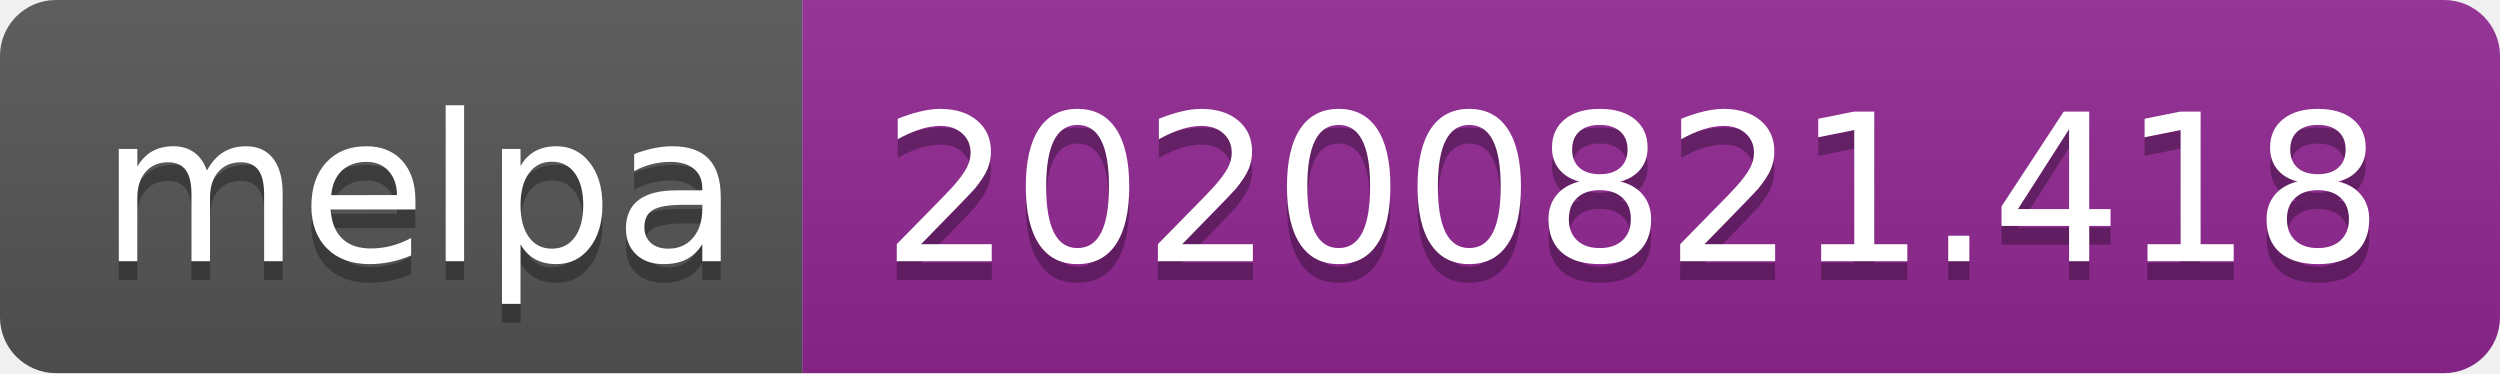
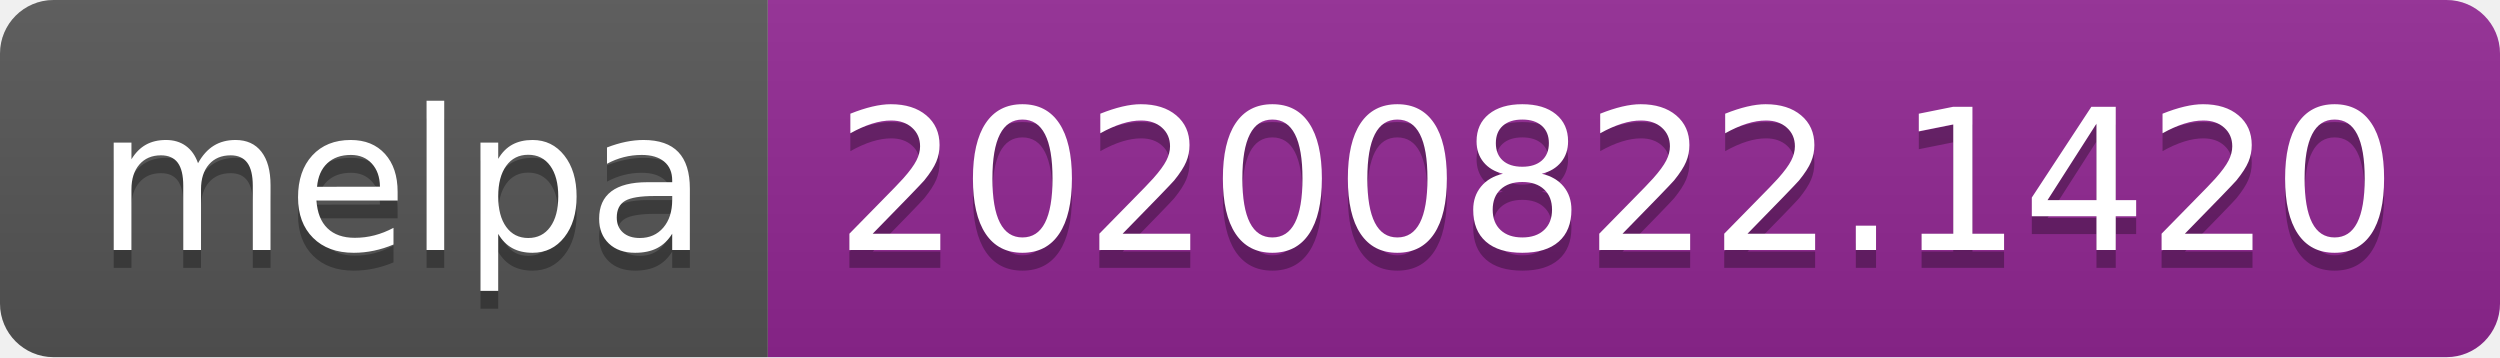
- <svg xmlns="http://www.w3.org/2000/svg" width="134" height="20" role="img" aria-label="melpa: 20200821.418">
+ <svg xmlns="http://www.w3.org/2000/svg" width="140" height="20" role="img" aria-label="melpa: 20200822.1420">
  <linearGradient id="s" x2="0" y2="100%">
    <stop offset="0" stop-color="#bbb" stop-opacity=".1" />
    <stop offset="1" stop-opacity=".1" />
  </linearGradient>
  <clipPath id="r">
-     <rect width="134" height="20" rx="3" fill="#fff" />
+     <rect width="140" height="20" rx="3" fill="#fff" />
  </clipPath>
  <g clip-path="url(#r)">
    <rect width="43" height="20" fill="#555" />
-     <rect x="43" width="91" height="20" fill="#922793" />
-     <rect width="134" height="20" fill="url(#s)" />
+     <rect x="43" width="97" height="20" fill="#922793" />
+     <rect width="140" height="20" fill="url(#s)" />
  </g>
  <g fill="#fff" text-anchor="middle" font-family="Verdana,Geneva,DejaVu Sans,sans-serif" text-rendering="geometricPrecision" font-size="110">
    <text aria-hidden="true" x="225" y="150" fill="#010101" fill-opacity=".3" transform="scale(.1)" textLength="330">melpa</text>
    <text x="225" y="140" transform="scale(.1)" fill="#fff" textLength="330">melpa</text>
-     <text aria-hidden="true" x="875" y="150" fill="#010101" fill-opacity=".3" transform="scale(.1)" textLength="810">20200821.418</text>
-     <text x="875" y="140" transform="scale(.1)" fill="#fff" textLength="810">20200821.418</text>
+     <text aria-hidden="true" x="905" y="150" fill="#010101" fill-opacity=".3" transform="scale(.1)" textLength="870">20200822.1420</text>
+     <text x="905" y="140" transform="scale(.1)" fill="#fff" textLength="870">20200822.1420</text>
  </g>
</svg>
